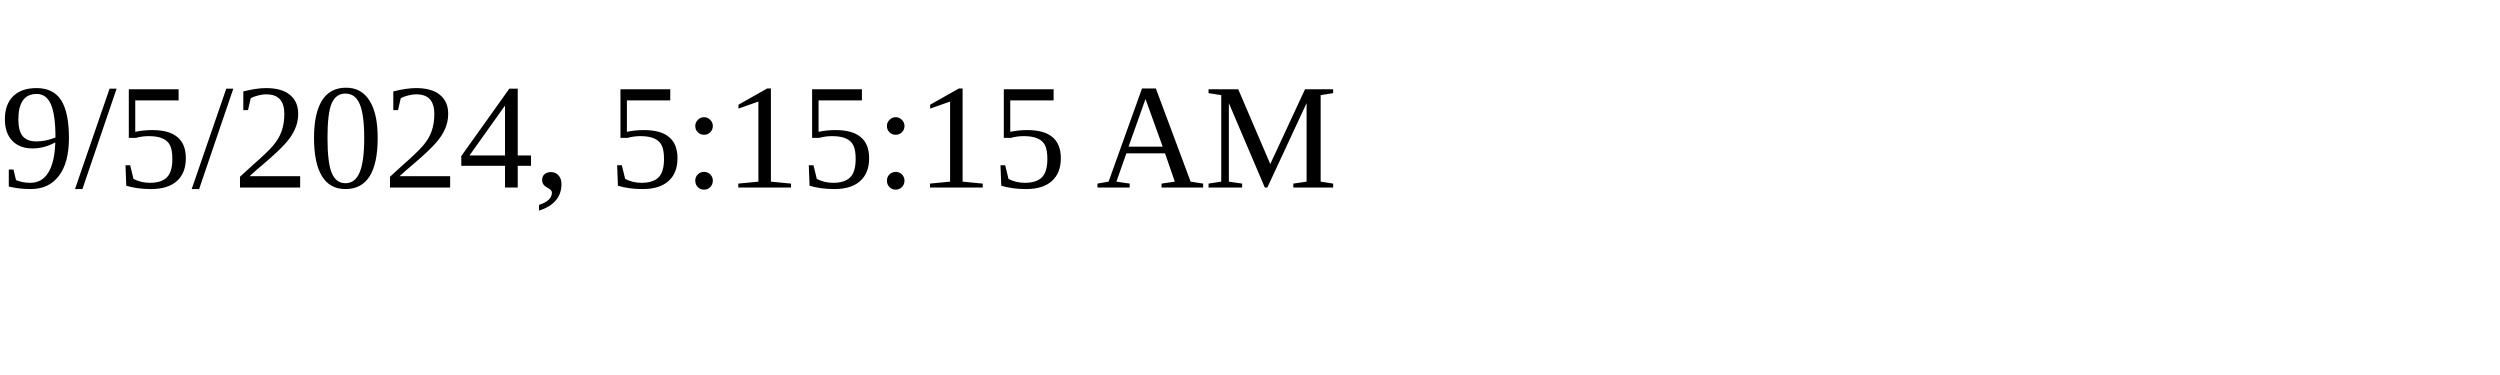
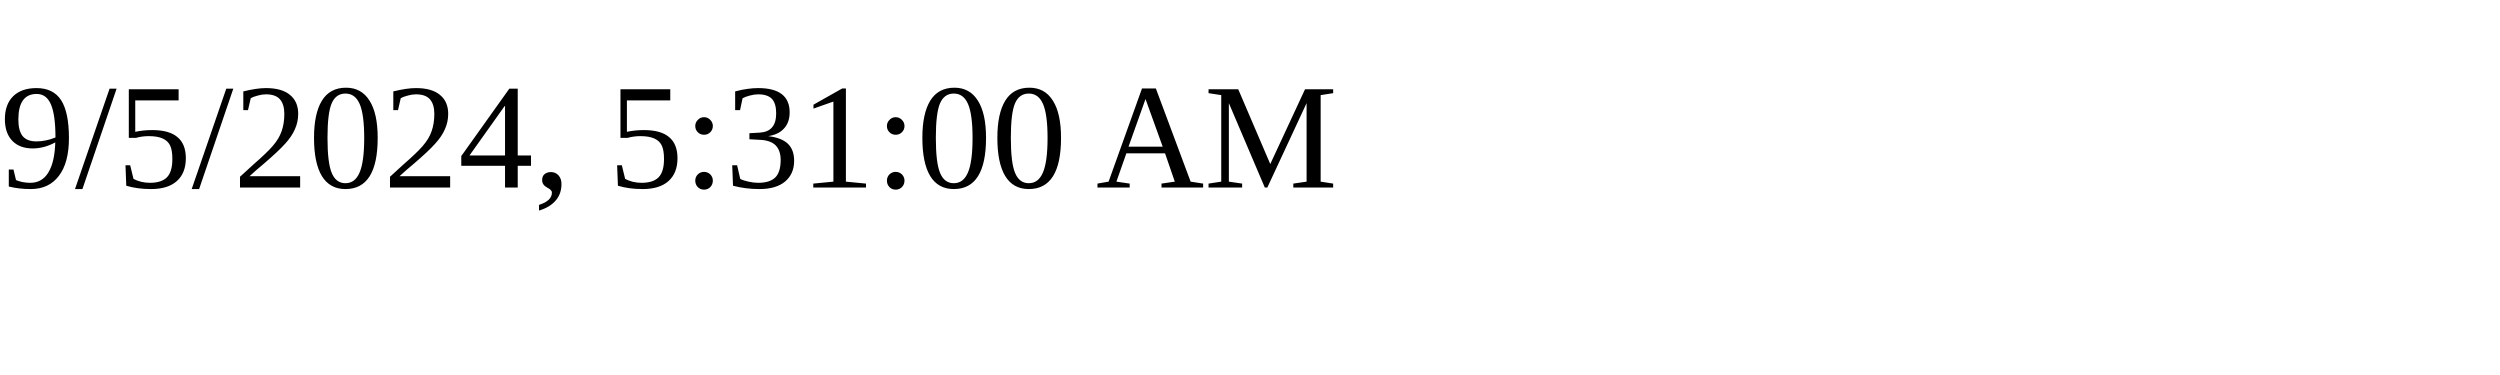
<svg xmlns="http://www.w3.org/2000/svg" height="30" width="200">
-   <text x="0" y="15">9/5/2024, 5:15:15 AM</text>
+   <text x="0" y="15">9/5/2024, 5:31:00 AM</text>
</svg>
